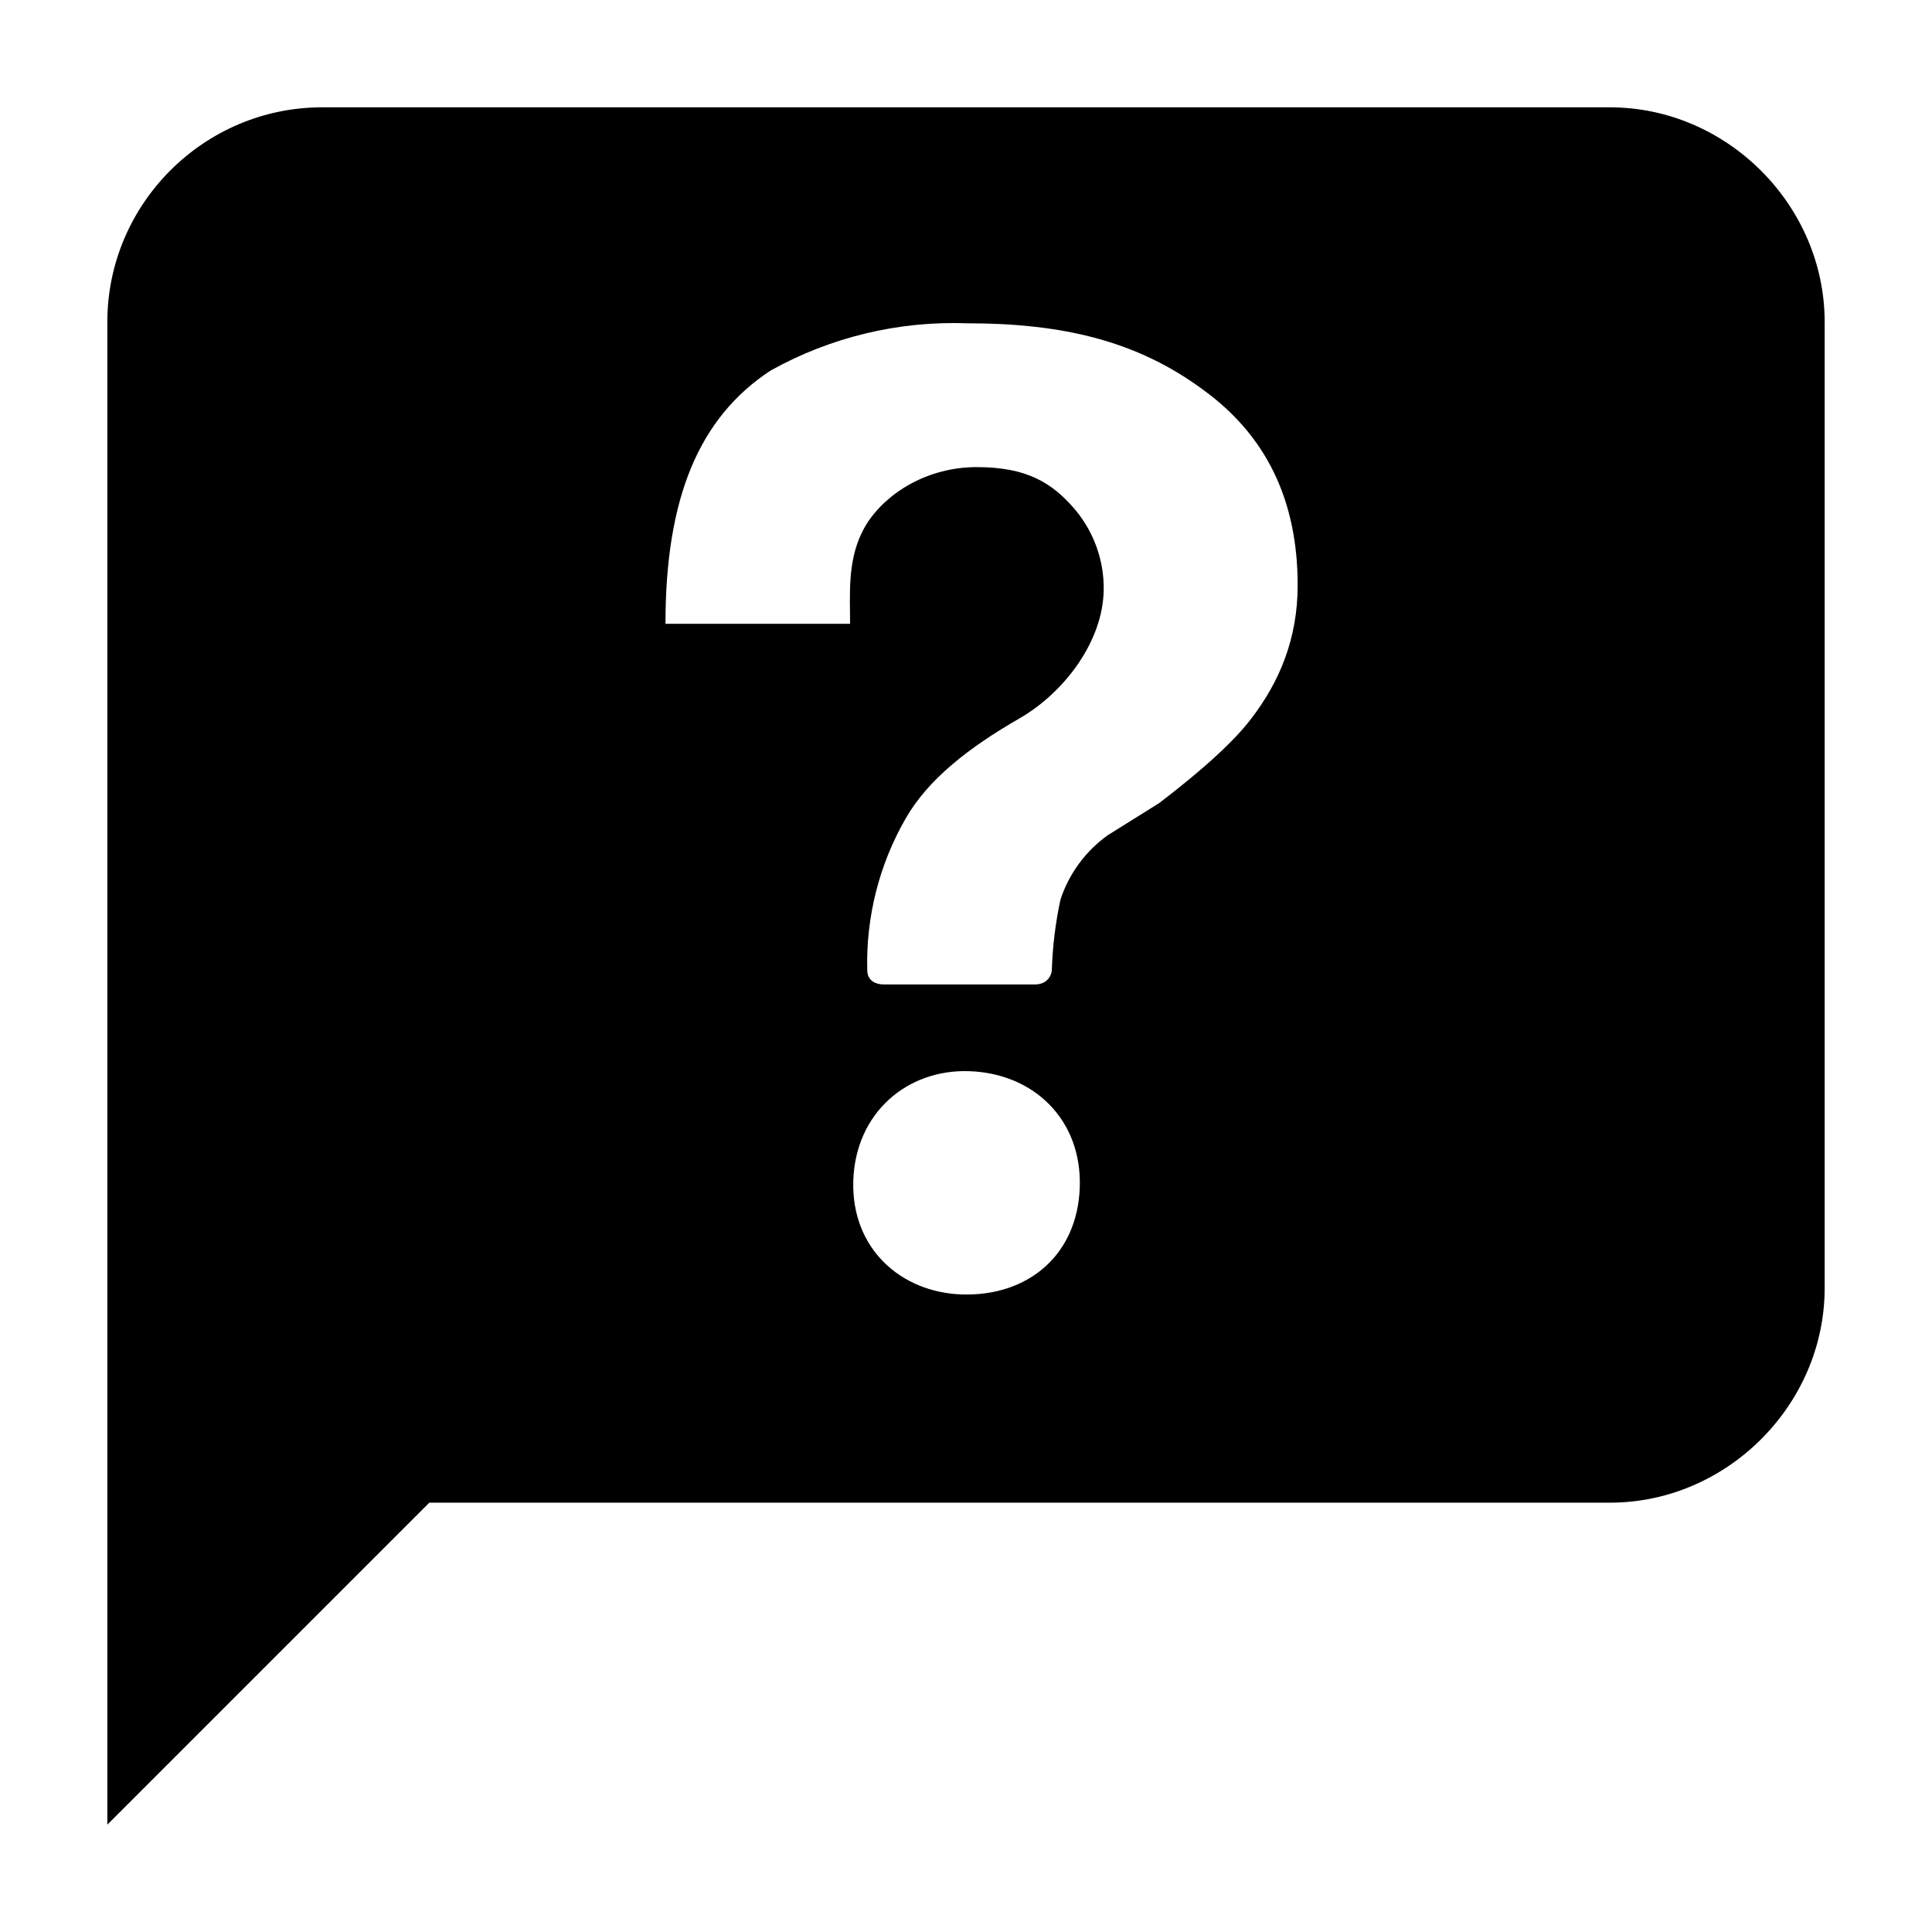
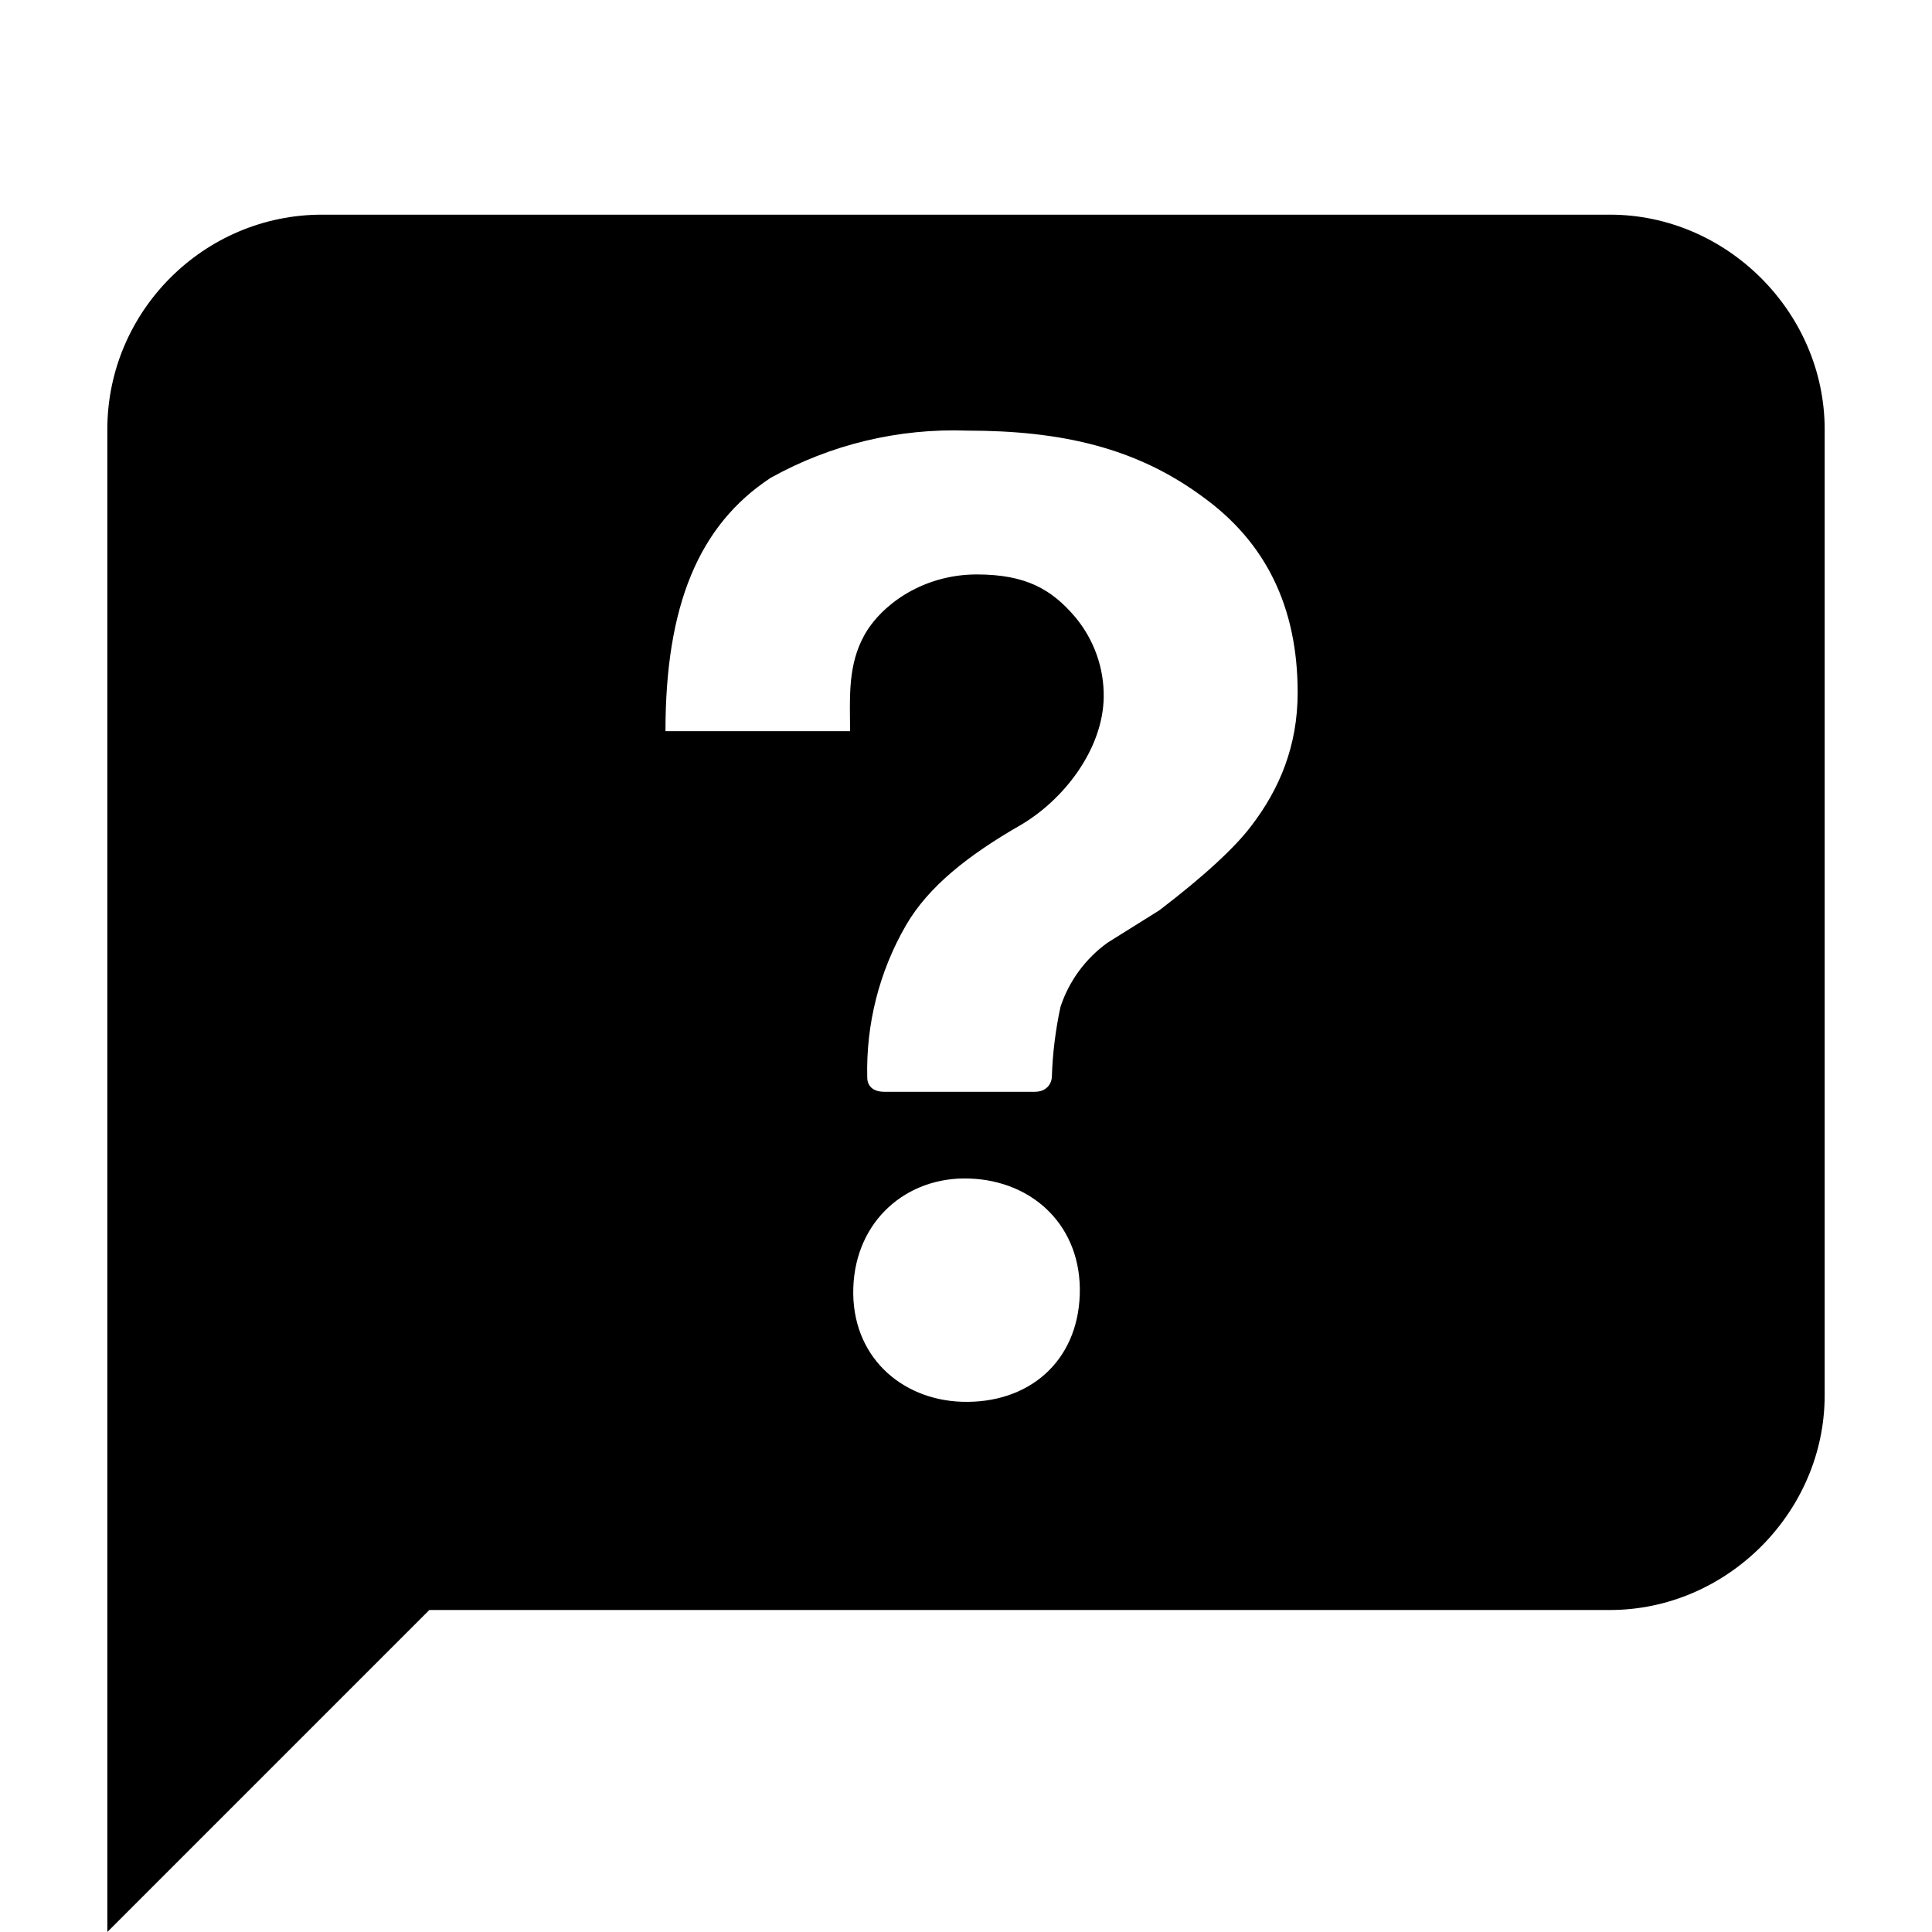
<svg xmlns="http://www.w3.org/2000/svg" width="18" height="18" viewBox="0 0 18 18" fill="none">
-   <path fill-rule="evenodd" clip-rule="evenodd" d="M1 17L4 14H15C16.089 14 17 13.089 17 12V3C17 1.911 16.089 1 15 1H3C1.9 1 1 1.9 1 3V17ZM8.96 12.06C8.39 12.04 7.93 11.63 7.95 11C7.97 10.37 8.45 9.96 9.03 9.98C9.63 10 10.08 10.43 10.06 11.06C10.04 11.69 9.58 12.08 8.96 12.06ZM9.88 8.382C9.834 8.596 9.807 8.813 9.8 9.032C9.8 9.072 9.77 9.172 9.64 9.172H8.24C8.1 9.172 8.08 9.082 8.08 9.042C8.067 8.544 8.191 8.053 8.44 7.622C8.649 7.26 9.021 6.968 9.5 6.692C9.911 6.455 10.276 5.98 10.283 5.496C10.287 5.224 10.193 4.961 10.02 4.752C9.8 4.492 9.56 4.352 9.1 4.352C8.65 4.352 8.27 4.582 8.08 4.872C7.913 5.136 7.916 5.424 7.919 5.7C7.92 5.738 7.92 5.775 7.92 5.812H6.2C6.2 4.642 6.51 3.892 7.18 3.452C7.738 3.141 8.371 2.989 9.01 3.012C9.89 3.012 10.59 3.172 11.21 3.632C11.79 4.052 12.09 4.652 12.09 5.452C12.09 5.952 11.92 6.352 11.66 6.692C11.51 6.892 11.22 7.162 10.8 7.482L10.32 7.782C10.114 7.93 9.959 8.14 9.88 8.382Z" fill="black" />
+   <path fill-rule="evenodd" clip-rule="evenodd" d="M1 18L4 15H15C16.089 15 17 14.089 17 13V4C17 2.911 16.089 2 15 2H3C1.9 2 1 2.9 1 4V18ZM8.96 13.06C8.39 13.04 7.93 12.63 7.95 12C7.97 11.37 8.45 10.96 9.03 10.98C9.63 11 10.08 11.43 10.06 12.06C10.04 12.69 9.58 13.08 8.96 13.06ZM9.88 9.382C9.834 9.596 9.807 9.813 9.8 10.032C9.8 10.072 9.77 10.172 9.64 10.172H8.24C8.1 10.172 8.08 10.082 8.08 10.042C8.067 9.544 8.191 9.053 8.44 8.622C8.649 8.26 9.021 7.968 9.5 7.692C9.911 7.455 10.276 6.98 10.283 6.496C10.287 6.224 10.193 5.961 10.02 5.752C9.8 5.492 9.56 5.352 9.1 5.352C8.65 5.352 8.27 5.582 8.08 5.872C7.913 6.136 7.916 6.424 7.919 6.7C7.92 6.738 7.92 6.775 7.92 6.812H6.2C6.2 5.642 6.51 4.892 7.18 4.452C7.738 4.141 8.371 3.989 9.01 4.012C9.89 4.012 10.59 4.172 11.21 4.632C11.79 5.052 12.09 5.652 12.09 6.452C12.09 6.952 11.92 7.352 11.66 7.692C11.51 7.892 11.22 8.162 10.8 8.482L10.32 8.782C10.114 8.93 9.959 9.14 9.88 9.382Z" fill="black" />
</svg>
